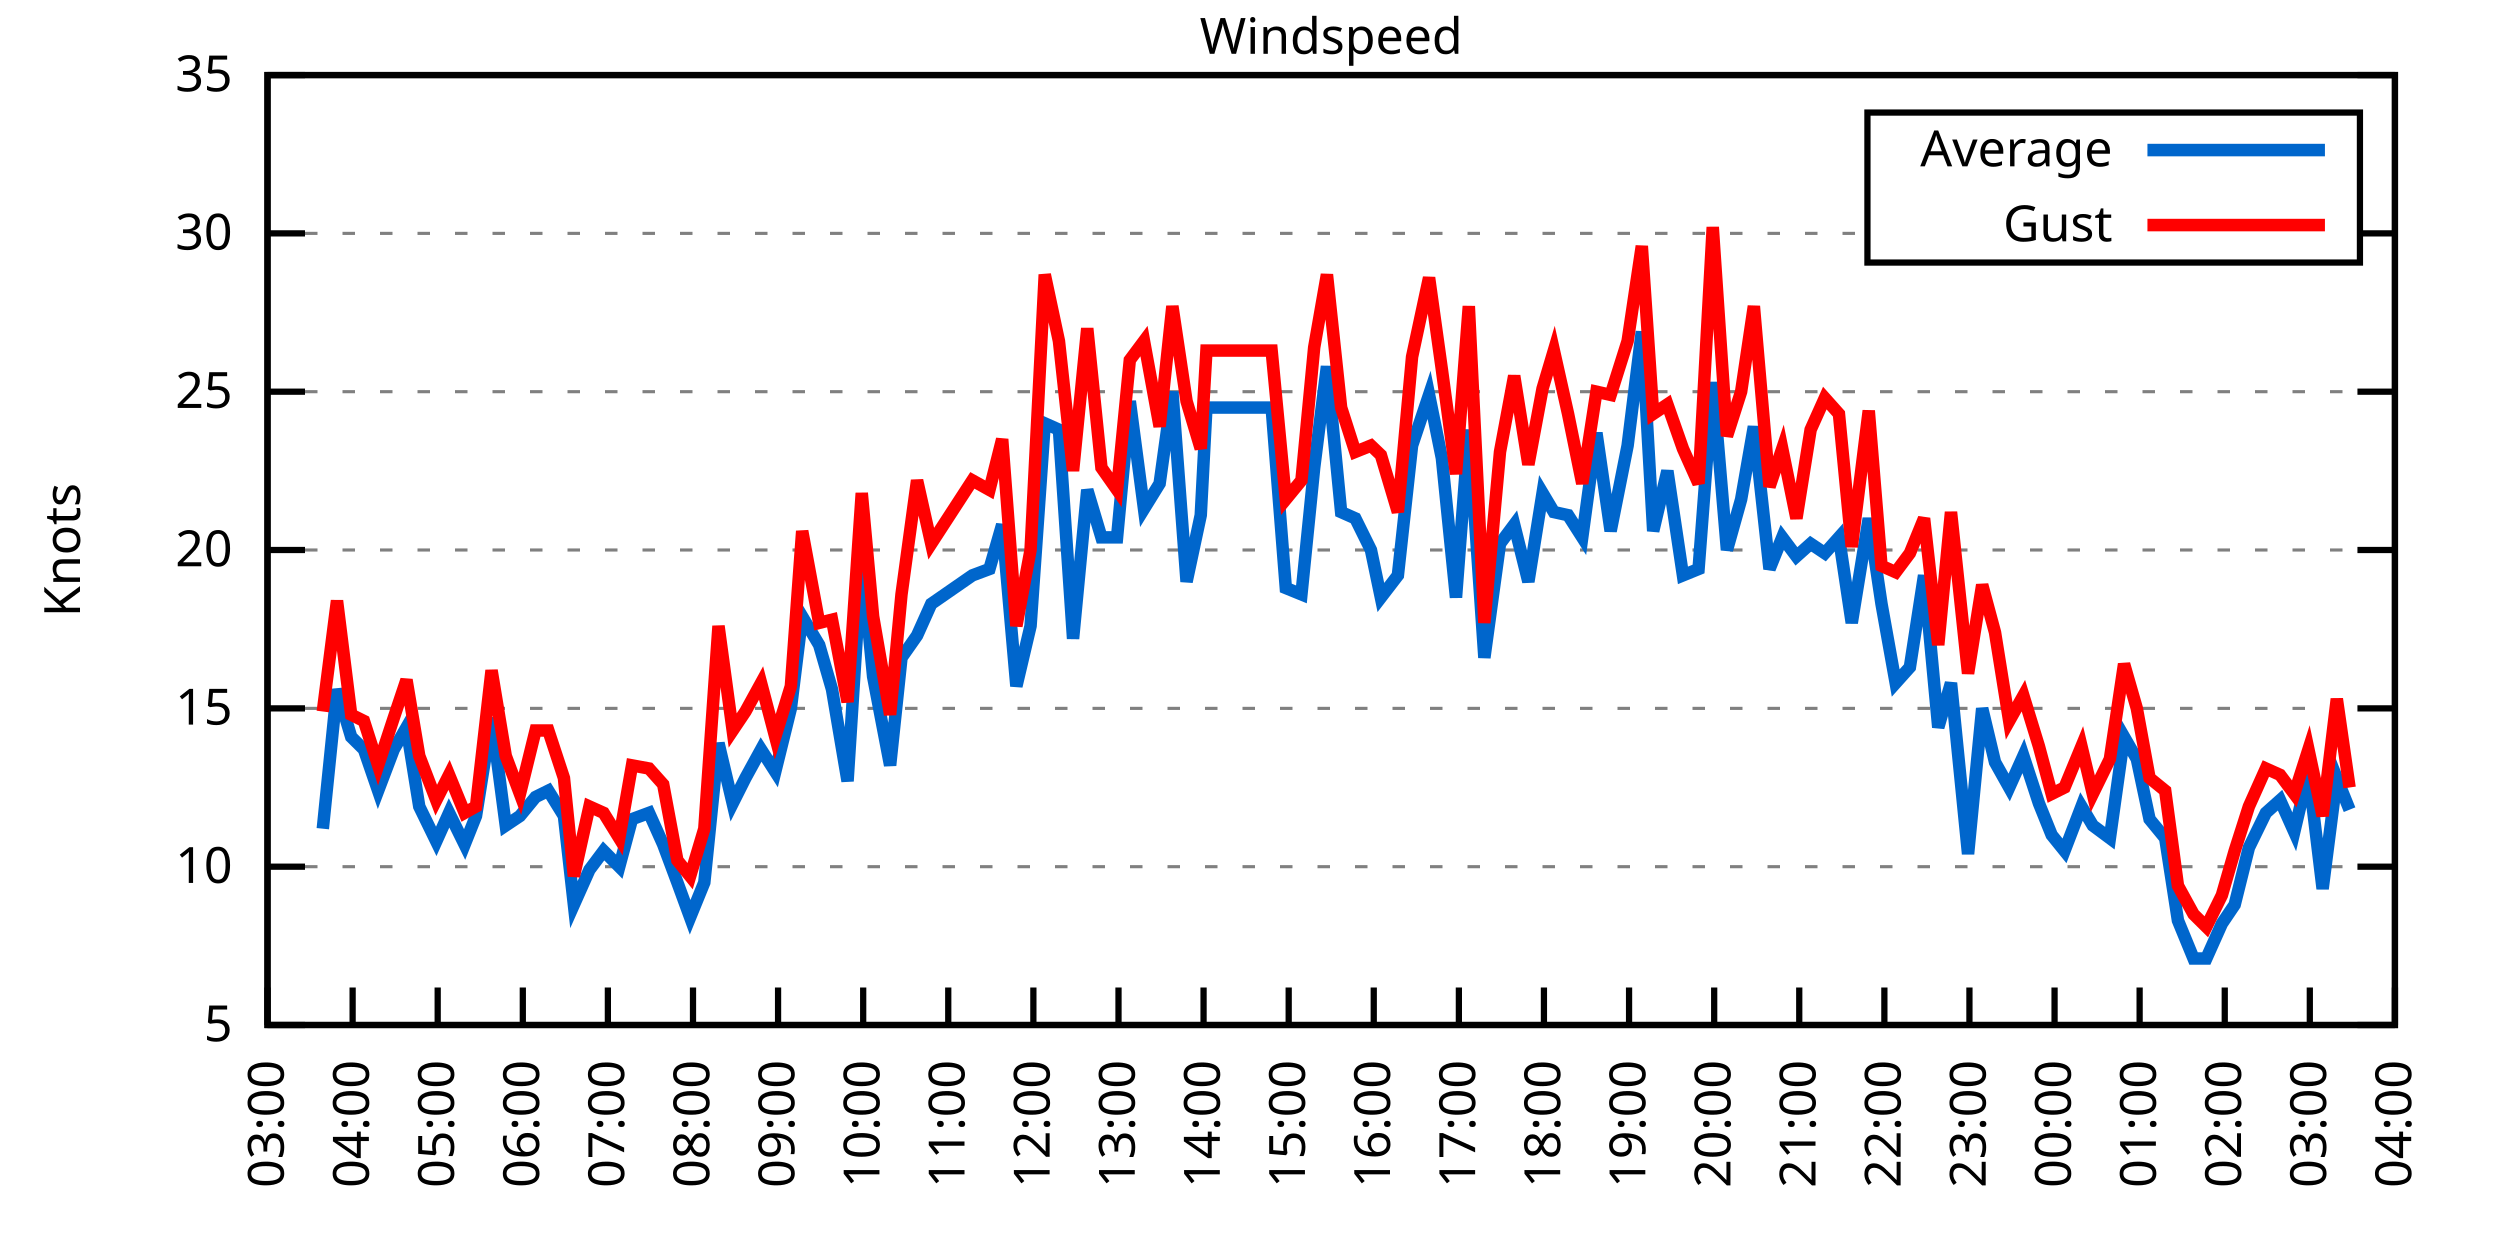
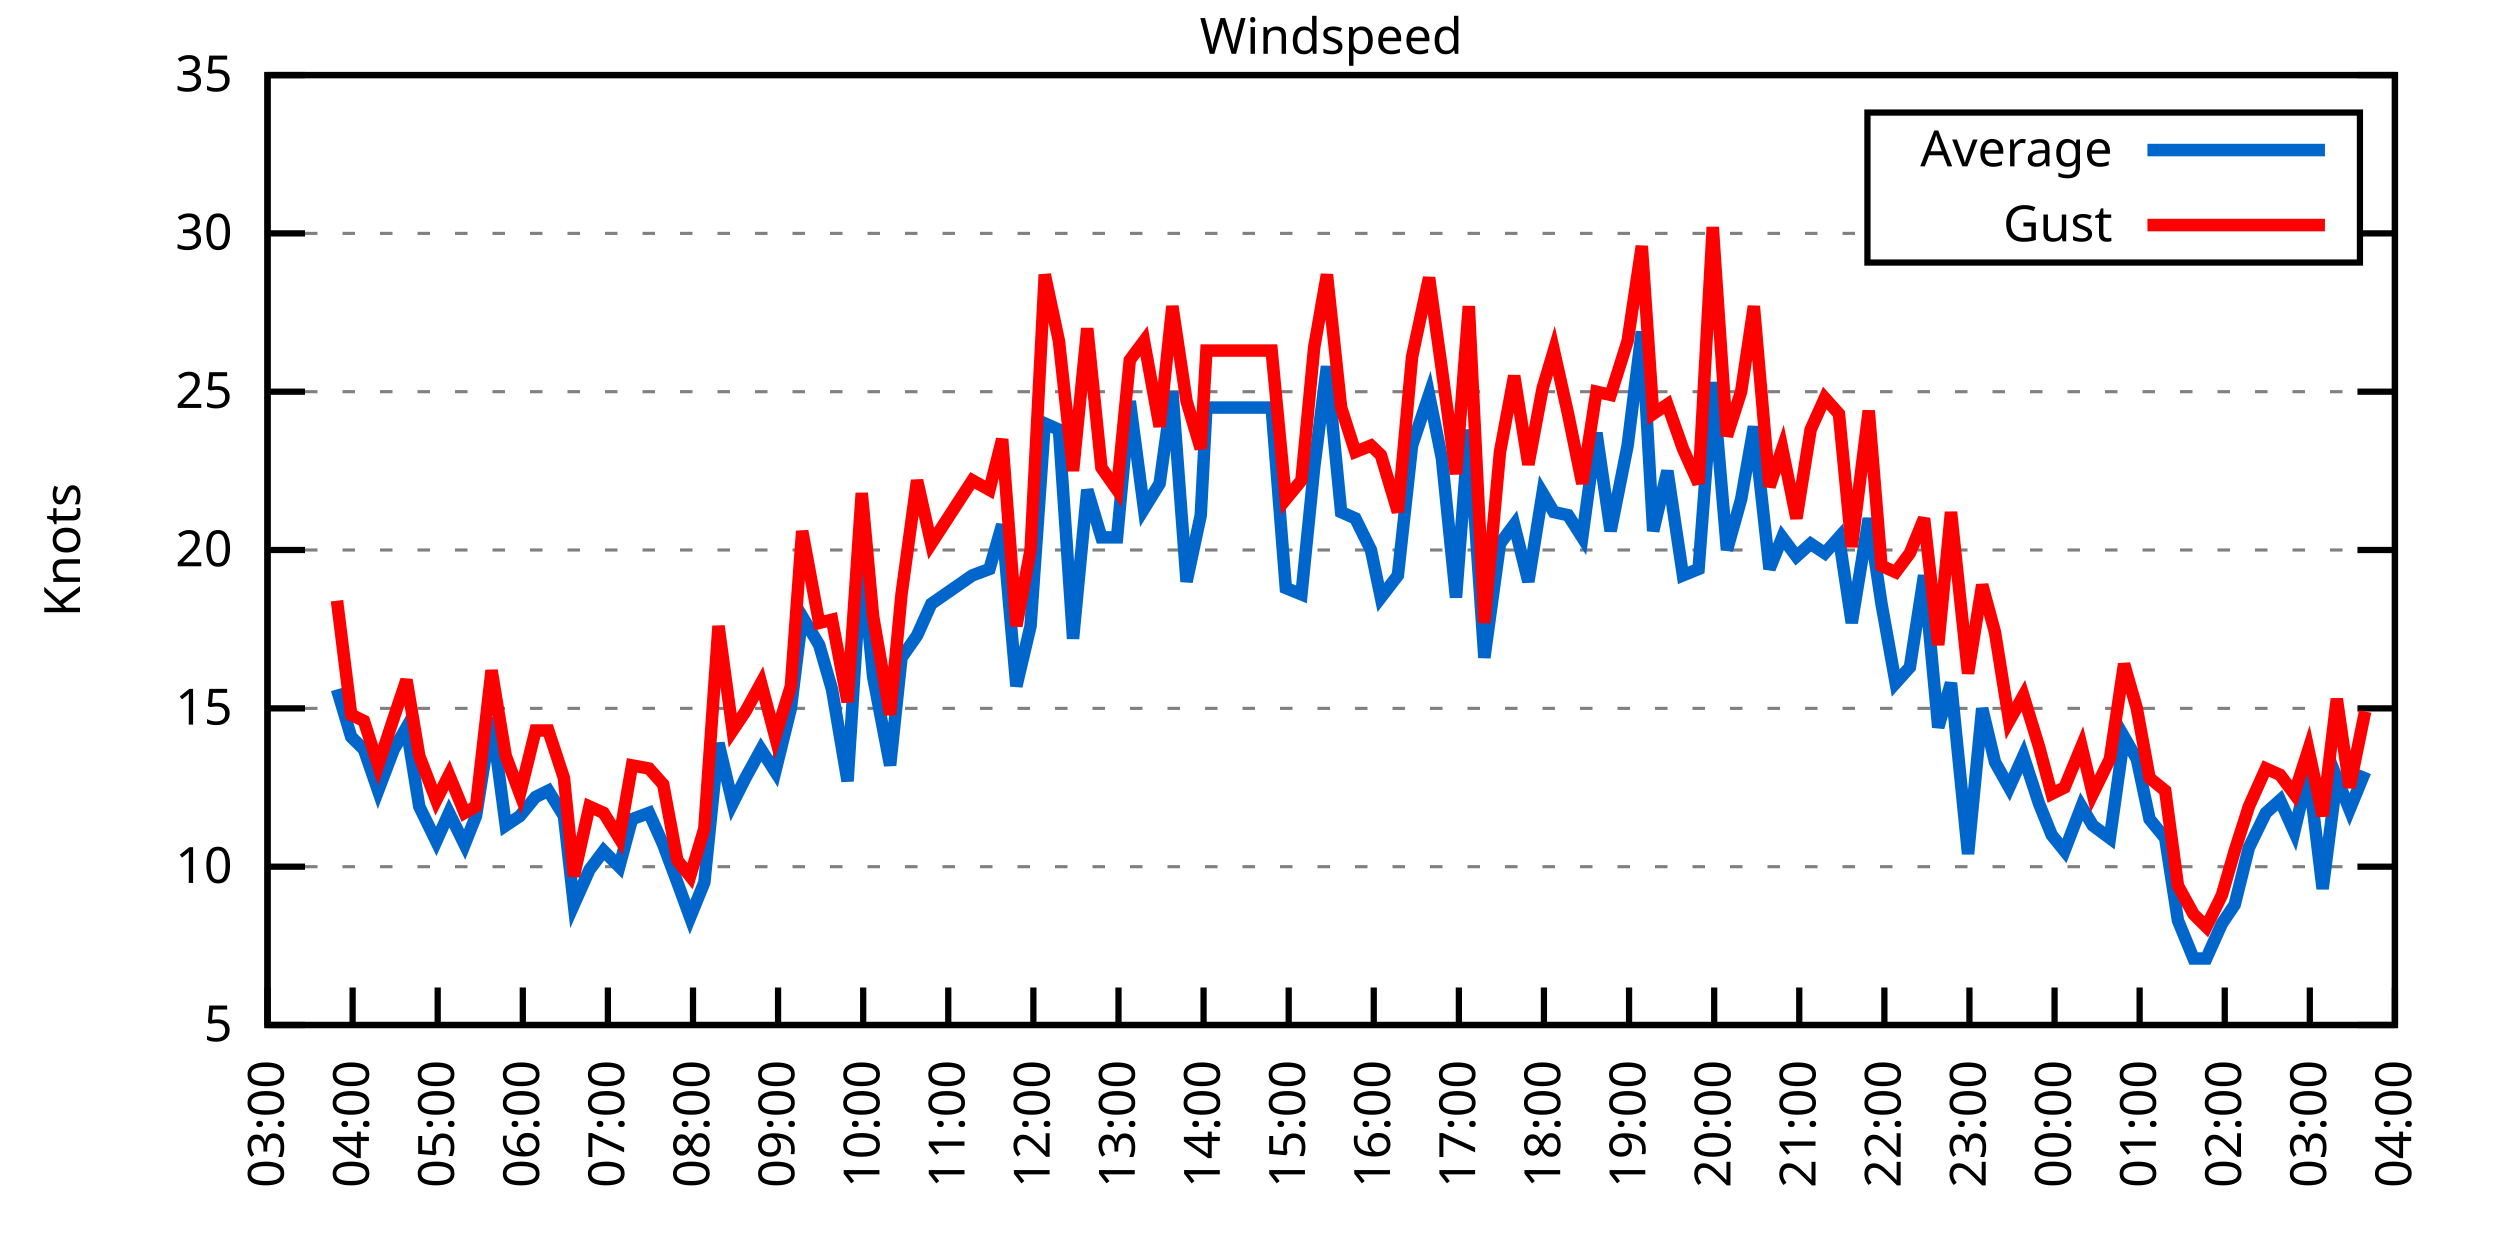
<svg xmlns="http://www.w3.org/2000/svg" xmlns:xlink="http://www.w3.org/1999/xlink" width="400" height="200" viewBox="0 0 400 200">
  <g id="gnuplot_canvas">
    <rect x="0" y="0" width="400" height="200" fill="none" />
    <defs>
      <circle id="gpDot" r="0.5" stroke-width="0.5" stroke="currentColor" />
      <path id="gpPt0" stroke-width="0.333" stroke="currentColor" d="M-1,0 h2 M0,-1 v2" />
      <path id="gpPt1" stroke-width="0.333" stroke="currentColor" d="M-1,-1 L1,1 M1,-1 L-1,1" />
      <path id="gpPt2" stroke-width="0.333" stroke="currentColor" d="M-1,0 L1,0 M0,-1 L0,1 M-1,-1 L1,1 M-1,1 L1,-1" />
      <rect id="gpPt3" stroke-width="0.333" stroke="currentColor" x="-1" y="-1" width="2" height="2" />
      <rect id="gpPt4" stroke-width="0.333" stroke="currentColor" fill="currentColor" x="-1" y="-1" width="2" height="2" />
      <circle id="gpPt5" stroke-width="0.333" stroke="currentColor" cx="0" cy="0" r="1" />
      <use xlink:href="#gpPt5" id="gpPt6" fill="currentColor" stroke="none" />
      <path id="gpPt7" stroke-width="0.333" stroke="currentColor" d="M0,-1.33 L-1.33,0.67 L1.33,0.67 z" />
      <use xlink:href="#gpPt7" id="gpPt8" fill="currentColor" stroke="none" />
      <use xlink:href="#gpPt7" id="gpPt9" stroke="currentColor" transform="rotate(180)" />
      <use xlink:href="#gpPt9" id="gpPt10" fill="currentColor" stroke="none" />
      <use xlink:href="#gpPt3" id="gpPt11" stroke="currentColor" transform="rotate(45)" />
      <use xlink:href="#gpPt11" id="gpPt12" fill="currentColor" stroke="none" />
      <path id="gpPt13" stroke-width="0.333" stroke="currentColor" d="M0,1.330 L1.265,0.411 L0.782,-1.067 L-0.782,-1.076 L-1.265,0.411 z" />
      <use xlink:href="#gpPt13" id="gpPt14" fill="currentColor" stroke="none" />
      <filter id="textbox" filterUnits="objectBoundingBox" x="0" y="0" height="1" width="1">
        <feFlood flood-color="white" flood-opacity="1" result="bgnd" />
        <feComposite in="SourceGraphic" in2="bgnd" operator="atop" />
      </filter>
      <filter id="greybox" filterUnits="objectBoundingBox" x="0" y="0" height="1" width="1">
        <feFlood flood-color="lightgrey" flood-opacity="1" result="grey" />
        <feComposite in="SourceGraphic" in2="grey" operator="atop" />
      </filter>
    </defs>
    <g fill="none" color="white" stroke="currentColor" stroke-width="1.00" stroke-linecap="butt" stroke-linejoin="miter">
</g>
    <g fill="none" color="black" stroke="currentColor" stroke-width="1.00" stroke-linecap="butt" stroke-linejoin="miter">
      <g stroke="none" shape-rendering="crispEdges">
        <polygon fill="rgb(255, 255, 255)" points="42.80,164.00 383.18,164.00 383.18,12.02 42.80,12.02 " />
      </g>
    </g>
    <g fill="none" color="black" stroke="currentColor" stroke-width="1.00" stroke-linecap="butt" stroke-linejoin="miter">
</g>
    <g fill="none" color="black" stroke="black" stroke-width="0.50" stroke-linecap="butt" stroke-linejoin="miter">
</g>
    <g fill="none" color="gray" stroke="currentColor" stroke-width="0.50" stroke-linecap="butt" stroke-linejoin="miter">
      <path stroke="gray" stroke-dasharray="2,4" class="gridline" d="M42.80,164.00 L383.19,164.00  " />
    </g>
    <g fill="none" color="gray" stroke="gray" stroke-width="1.00" stroke-linecap="butt" stroke-linejoin="miter">
</g>
    <g fill="none" color="black" stroke="currentColor" stroke-width="1.00" stroke-linecap="butt" stroke-linejoin="miter">
      <path stroke="black" d="M42.80,164.00 L48.80,164.00 M383.19,164.00 L377.19,164.00  " />
      <g transform="translate(37.20,166.60)" stroke="none" fill="black" font-family="Sans" font-size="8.00" text-anchor="end">
        <text>
          <tspan font-family="Sans"> 5</tspan>
        </text>
      </g>
    </g>
    <g fill="none" color="black" stroke="currentColor" stroke-width="1.00" stroke-linecap="butt" stroke-linejoin="miter">
</g>
    <g fill="none" color="black" stroke="black" stroke-width="0.50" stroke-linecap="butt" stroke-linejoin="miter">
</g>
    <g fill="none" color="gray" stroke="currentColor" stroke-width="0.50" stroke-linecap="butt" stroke-linejoin="miter">
      <path stroke="gray" stroke-dasharray="2,4" class="gridline" d="M42.80,138.67 L383.19,138.67  " />
    </g>
    <g fill="none" color="gray" stroke="gray" stroke-width="1.00" stroke-linecap="butt" stroke-linejoin="miter">
</g>
    <g fill="none" color="black" stroke="currentColor" stroke-width="1.00" stroke-linecap="butt" stroke-linejoin="miter">
      <path stroke="black" d="M42.80,138.67 L48.80,138.67 M383.19,138.67 L377.19,138.67  " />
      <g transform="translate(37.20,141.27)" stroke="none" fill="black" font-family="Sans" font-size="8.00" text-anchor="end">
        <text>
          <tspan font-family="Sans"> 10</tspan>
        </text>
      </g>
    </g>
    <g fill="none" color="black" stroke="currentColor" stroke-width="1.00" stroke-linecap="butt" stroke-linejoin="miter">
</g>
    <g fill="none" color="black" stroke="black" stroke-width="0.50" stroke-linecap="butt" stroke-linejoin="miter">
</g>
    <g fill="none" color="gray" stroke="currentColor" stroke-width="0.50" stroke-linecap="butt" stroke-linejoin="miter">
      <path stroke="gray" stroke-dasharray="2,4" class="gridline" d="M42.80,113.34 L383.19,113.34  " />
    </g>
    <g fill="none" color="gray" stroke="gray" stroke-width="1.00" stroke-linecap="butt" stroke-linejoin="miter">
</g>
    <g fill="none" color="black" stroke="currentColor" stroke-width="1.00" stroke-linecap="butt" stroke-linejoin="miter">
      <path stroke="black" d="M42.80,113.34 L48.80,113.34 M383.19,113.34 L377.19,113.34  " />
      <g transform="translate(37.20,115.94)" stroke="none" fill="black" font-family="Sans" font-size="8.00" text-anchor="end">
        <text>
          <tspan font-family="Sans"> 15</tspan>
        </text>
      </g>
    </g>
    <g fill="none" color="black" stroke="currentColor" stroke-width="1.00" stroke-linecap="butt" stroke-linejoin="miter">
</g>
    <g fill="none" color="black" stroke="black" stroke-width="0.50" stroke-linecap="butt" stroke-linejoin="miter">
</g>
    <g fill="none" color="gray" stroke="currentColor" stroke-width="0.50" stroke-linecap="butt" stroke-linejoin="miter">
      <path stroke="gray" stroke-dasharray="2,4" class="gridline" d="M42.80,88.00 L383.19,88.00  " />
    </g>
    <g fill="none" color="gray" stroke="gray" stroke-width="1.00" stroke-linecap="butt" stroke-linejoin="miter">
</g>
    <g fill="none" color="black" stroke="currentColor" stroke-width="1.00" stroke-linecap="butt" stroke-linejoin="miter">
      <path stroke="black" d="M42.80,88.00 L48.80,88.00 M383.19,88.00 L377.19,88.00  " />
      <g transform="translate(37.20,90.60)" stroke="none" fill="black" font-family="Sans" font-size="8.00" text-anchor="end">
        <text>
          <tspan font-family="Sans"> 20</tspan>
        </text>
      </g>
    </g>
    <g fill="none" color="black" stroke="currentColor" stroke-width="1.00" stroke-linecap="butt" stroke-linejoin="miter">
</g>
    <g fill="none" color="black" stroke="black" stroke-width="0.50" stroke-linecap="butt" stroke-linejoin="miter">
</g>
    <g fill="none" color="gray" stroke="currentColor" stroke-width="0.50" stroke-linecap="butt" stroke-linejoin="miter">
      <path stroke="gray" stroke-dasharray="2,4" class="gridline" d="M42.80,62.67 L383.19,62.67  " />
    </g>
    <g fill="none" color="gray" stroke="gray" stroke-width="1.00" stroke-linecap="butt" stroke-linejoin="miter">
</g>
    <g fill="none" color="black" stroke="currentColor" stroke-width="1.00" stroke-linecap="butt" stroke-linejoin="miter">
      <path stroke="black" d="M42.80,62.67 L48.80,62.67 M383.19,62.67 L377.19,62.67  " />
      <g transform="translate(37.20,65.27)" stroke="none" fill="black" font-family="Sans" font-size="8.00" text-anchor="end">
        <text>
          <tspan font-family="Sans"> 25</tspan>
        </text>
      </g>
    </g>
    <g fill="none" color="black" stroke="currentColor" stroke-width="1.00" stroke-linecap="butt" stroke-linejoin="miter">
</g>
    <g fill="none" color="black" stroke="black" stroke-width="0.50" stroke-linecap="butt" stroke-linejoin="miter">
</g>
    <g fill="none" color="gray" stroke="currentColor" stroke-width="0.50" stroke-linecap="butt" stroke-linejoin="miter">
      <path stroke="gray" stroke-dasharray="2,4" class="gridline" d="M42.80,37.34 L298.79,37.34 M377.59,37.34 L383.19,37.34  " />
    </g>
    <g fill="none" color="gray" stroke="gray" stroke-width="1.00" stroke-linecap="butt" stroke-linejoin="miter">
</g>
    <g fill="none" color="black" stroke="currentColor" stroke-width="1.00" stroke-linecap="butt" stroke-linejoin="miter">
      <path stroke="black" d="M42.80,37.34 L48.80,37.34 M383.19,37.34 L377.19,37.34  " />
      <g transform="translate(37.20,39.94)" stroke="none" fill="black" font-family="Sans" font-size="8.00" text-anchor="end">
        <text>
          <tspan font-family="Sans"> 30</tspan>
        </text>
      </g>
    </g>
    <g fill="none" color="black" stroke="currentColor" stroke-width="1.00" stroke-linecap="butt" stroke-linejoin="miter">
</g>
    <g fill="none" color="black" stroke="black" stroke-width="0.50" stroke-linecap="butt" stroke-linejoin="miter">
</g>
    <g fill="none" color="gray" stroke="currentColor" stroke-width="0.50" stroke-linecap="butt" stroke-linejoin="miter">
      <path stroke="gray" stroke-dasharray="2,4" class="gridline" d="M42.80,12.01 L383.19,12.01  " />
    </g>
    <g fill="none" color="gray" stroke="gray" stroke-width="1.00" stroke-linecap="butt" stroke-linejoin="miter">
</g>
    <g fill="none" color="black" stroke="currentColor" stroke-width="1.00" stroke-linecap="butt" stroke-linejoin="miter">
      <path stroke="black" d="M42.80,12.01 L48.80,12.01 M383.19,12.01 L377.19,12.01  " />
      <g transform="translate(37.20,14.61)" stroke="none" fill="black" font-family="Sans" font-size="8.00" text-anchor="end">
        <text>
          <tspan font-family="Sans"> 35</tspan>
        </text>
      </g>
    </g>
    <g fill="none" color="black" stroke="currentColor" stroke-width="1.00" stroke-linecap="butt" stroke-linejoin="miter">
      <path stroke="black" d="M42.80,164.00 L42.80,158.00  " />
      <g transform="translate(45.40,169.60) rotate(270.00)" stroke="none" fill="black" font-family="Sans" font-size="8.00" text-anchor="end">
        <text>
          <tspan font-family="Sans">03:00</tspan>
        </text>
      </g>
    </g>
    <g fill="none" color="black" stroke="currentColor" stroke-width="1.00" stroke-linecap="butt" stroke-linejoin="miter">
      <path stroke="black" d="M56.42,164.00 L56.42,158.00  " />
      <g transform="translate(59.02,169.60) rotate(270.00)" stroke="none" fill="black" font-family="Sans" font-size="8.00" text-anchor="end">
        <text>
          <tspan font-family="Sans">04:00</tspan>
        </text>
      </g>
    </g>
    <g fill="none" color="black" stroke="currentColor" stroke-width="1.00" stroke-linecap="butt" stroke-linejoin="miter">
      <path stroke="black" d="M70.03,164.00 L70.03,158.00  " />
      <g transform="translate(72.63,169.60) rotate(270.00)" stroke="none" fill="black" font-family="Sans" font-size="8.00" text-anchor="end">
        <text>
          <tspan font-family="Sans">05:00</tspan>
        </text>
      </g>
    </g>
    <g fill="none" color="black" stroke="currentColor" stroke-width="1.00" stroke-linecap="butt" stroke-linejoin="miter">
      <path stroke="black" d="M83.65,164.00 L83.65,158.00  " />
      <g transform="translate(86.25,169.60) rotate(270.00)" stroke="none" fill="black" font-family="Sans" font-size="8.00" text-anchor="end">
        <text>
          <tspan font-family="Sans">06:00</tspan>
        </text>
      </g>
    </g>
    <g fill="none" color="black" stroke="currentColor" stroke-width="1.00" stroke-linecap="butt" stroke-linejoin="miter">
      <path stroke="black" d="M97.26,164.00 L97.26,158.00  " />
      <g transform="translate(99.86,169.60) rotate(270.00)" stroke="none" fill="black" font-family="Sans" font-size="8.00" text-anchor="end">
        <text>
          <tspan font-family="Sans">07:00</tspan>
        </text>
      </g>
    </g>
    <g fill="none" color="black" stroke="currentColor" stroke-width="1.00" stroke-linecap="butt" stroke-linejoin="miter">
      <path stroke="black" d="M110.88,164.00 L110.88,158.00  " />
      <g transform="translate(113.48,169.60) rotate(270.00)" stroke="none" fill="black" font-family="Sans" font-size="8.00" text-anchor="end">
        <text>
          <tspan font-family="Sans">08:00</tspan>
        </text>
      </g>
    </g>
    <g fill="none" color="black" stroke="currentColor" stroke-width="1.00" stroke-linecap="butt" stroke-linejoin="miter">
      <path stroke="black" d="M124.49,164.00 L124.49,158.00  " />
      <g transform="translate(127.09,169.60) rotate(270.00)" stroke="none" fill="black" font-family="Sans" font-size="8.00" text-anchor="end">
        <text>
          <tspan font-family="Sans">09:00</tspan>
        </text>
      </g>
    </g>
    <g fill="none" color="black" stroke="currentColor" stroke-width="1.00" stroke-linecap="butt" stroke-linejoin="miter">
      <path stroke="black" d="M138.11,164.00 L138.11,158.00  " />
      <g transform="translate(140.71,169.60) rotate(270.00)" stroke="none" fill="black" font-family="Sans" font-size="8.00" text-anchor="end">
        <text>
          <tspan font-family="Sans">10:00</tspan>
        </text>
      </g>
    </g>
    <g fill="none" color="black" stroke="currentColor" stroke-width="1.00" stroke-linecap="butt" stroke-linejoin="miter">
      <path stroke="black" d="M151.72,164.00 L151.72,158.00  " />
      <g transform="translate(154.32,169.60) rotate(270.00)" stroke="none" fill="black" font-family="Sans" font-size="8.00" text-anchor="end">
        <text>
          <tspan font-family="Sans">11:00</tspan>
        </text>
      </g>
    </g>
    <g fill="none" color="black" stroke="currentColor" stroke-width="1.00" stroke-linecap="butt" stroke-linejoin="miter">
      <path stroke="black" d="M165.34,164.00 L165.34,158.00  " />
      <g transform="translate(167.94,169.60) rotate(270.00)" stroke="none" fill="black" font-family="Sans" font-size="8.00" text-anchor="end">
        <text>
          <tspan font-family="Sans">12:00</tspan>
        </text>
      </g>
    </g>
    <g fill="none" color="black" stroke="currentColor" stroke-width="1.00" stroke-linecap="butt" stroke-linejoin="miter">
      <path stroke="black" d="M178.96,164.00 L178.96,158.00  " />
      <g transform="translate(181.56,169.60) rotate(270.00)" stroke="none" fill="black" font-family="Sans" font-size="8.00" text-anchor="end">
        <text>
          <tspan font-family="Sans">13:00</tspan>
        </text>
      </g>
    </g>
    <g fill="none" color="black" stroke="currentColor" stroke-width="1.00" stroke-linecap="butt" stroke-linejoin="miter">
      <path stroke="black" d="M192.57,164.00 L192.57,158.00  " />
      <g transform="translate(195.17,169.60) rotate(270.00)" stroke="none" fill="black" font-family="Sans" font-size="8.00" text-anchor="end">
        <text>
          <tspan font-family="Sans">14:00</tspan>
        </text>
      </g>
    </g>
    <g fill="none" color="black" stroke="currentColor" stroke-width="1.00" stroke-linecap="butt" stroke-linejoin="miter">
      <path stroke="black" d="M206.19,164.00 L206.19,158.00  " />
      <g transform="translate(208.79,169.60) rotate(270.00)" stroke="none" fill="black" font-family="Sans" font-size="8.00" text-anchor="end">
        <text>
          <tspan font-family="Sans">15:00</tspan>
        </text>
      </g>
    </g>
    <g fill="none" color="black" stroke="currentColor" stroke-width="1.00" stroke-linecap="butt" stroke-linejoin="miter">
      <path stroke="black" d="M219.80,164.00 L219.80,158.00  " />
      <g transform="translate(222.40,169.60) rotate(270.00)" stroke="none" fill="black" font-family="Sans" font-size="8.00" text-anchor="end">
        <text>
          <tspan font-family="Sans">16:00</tspan>
        </text>
      </g>
    </g>
    <g fill="none" color="black" stroke="currentColor" stroke-width="1.00" stroke-linecap="butt" stroke-linejoin="miter">
      <path stroke="black" d="M233.42,164.00 L233.42,158.00  " />
      <g transform="translate(236.02,169.60) rotate(270.00)" stroke="none" fill="black" font-family="Sans" font-size="8.00" text-anchor="end">
        <text>
          <tspan font-family="Sans">17:00</tspan>
        </text>
      </g>
    </g>
    <g fill="none" color="black" stroke="currentColor" stroke-width="1.00" stroke-linecap="butt" stroke-linejoin="miter">
      <path stroke="black" d="M247.03,164.00 L247.03,158.00  " />
      <g transform="translate(249.63,169.60) rotate(270.00)" stroke="none" fill="black" font-family="Sans" font-size="8.00" text-anchor="end">
        <text>
          <tspan font-family="Sans">18:00</tspan>
        </text>
      </g>
    </g>
    <g fill="none" color="black" stroke="currentColor" stroke-width="1.00" stroke-linecap="butt" stroke-linejoin="miter">
      <path stroke="black" d="M260.65,164.00 L260.65,158.00  " />
      <g transform="translate(263.25,169.60) rotate(270.00)" stroke="none" fill="black" font-family="Sans" font-size="8.00" text-anchor="end">
        <text>
          <tspan font-family="Sans">19:00</tspan>
        </text>
      </g>
    </g>
    <g fill="none" color="black" stroke="currentColor" stroke-width="1.00" stroke-linecap="butt" stroke-linejoin="miter">
      <path stroke="black" d="M274.27,164.00 L274.27,158.00  " />
      <g transform="translate(276.87,169.60) rotate(270.00)" stroke="none" fill="black" font-family="Sans" font-size="8.00" text-anchor="end">
        <text>
          <tspan font-family="Sans">20:00</tspan>
        </text>
      </g>
    </g>
    <g fill="none" color="black" stroke="currentColor" stroke-width="1.00" stroke-linecap="butt" stroke-linejoin="miter">
      <path stroke="black" d="M287.88,164.00 L287.88,158.00  " />
      <g transform="translate(290.48,169.60) rotate(270.00)" stroke="none" fill="black" font-family="Sans" font-size="8.00" text-anchor="end">
        <text>
          <tspan font-family="Sans">21:00</tspan>
        </text>
      </g>
    </g>
    <g fill="none" color="black" stroke="currentColor" stroke-width="1.00" stroke-linecap="butt" stroke-linejoin="miter">
      <path stroke="black" d="M301.50,164.00 L301.50,158.00  " />
      <g transform="translate(304.10,169.60) rotate(270.00)" stroke="none" fill="black" font-family="Sans" font-size="8.00" text-anchor="end">
        <text>
          <tspan font-family="Sans">22:00</tspan>
        </text>
      </g>
    </g>
    <g fill="none" color="black" stroke="currentColor" stroke-width="1.00" stroke-linecap="butt" stroke-linejoin="miter">
      <path stroke="black" d="M315.11,164.00 L315.11,158.00  " />
      <g transform="translate(317.71,169.60) rotate(270.00)" stroke="none" fill="black" font-family="Sans" font-size="8.00" text-anchor="end">
        <text>
          <tspan font-family="Sans">23:00</tspan>
        </text>
      </g>
    </g>
    <g fill="none" color="black" stroke="currentColor" stroke-width="1.00" stroke-linecap="butt" stroke-linejoin="miter">
      <path stroke="black" d="M328.73,164.00 L328.73,158.00  " />
      <g transform="translate(331.33,169.60) rotate(270.00)" stroke="none" fill="black" font-family="Sans" font-size="8.00" text-anchor="end">
        <text>
          <tspan font-family="Sans">00:00</tspan>
        </text>
      </g>
    </g>
    <g fill="none" color="black" stroke="currentColor" stroke-width="1.00" stroke-linecap="butt" stroke-linejoin="miter">
      <path stroke="black" d="M342.34,164.00 L342.34,158.00  " />
      <g transform="translate(344.94,169.60) rotate(270.00)" stroke="none" fill="black" font-family="Sans" font-size="8.00" text-anchor="end">
        <text>
          <tspan font-family="Sans">01:00</tspan>
        </text>
      </g>
    </g>
    <g fill="none" color="black" stroke="currentColor" stroke-width="1.00" stroke-linecap="butt" stroke-linejoin="miter">
      <path stroke="black" d="M355.96,164.00 L355.96,158.00  " />
      <g transform="translate(358.56,169.60) rotate(270.00)" stroke="none" fill="black" font-family="Sans" font-size="8.00" text-anchor="end">
        <text>
          <tspan font-family="Sans">02:00</tspan>
        </text>
      </g>
    </g>
    <g fill="none" color="black" stroke="currentColor" stroke-width="1.00" stroke-linecap="butt" stroke-linejoin="miter">
      <path stroke="black" d="M369.57,164.00 L369.57,158.00  " />
      <g transform="translate(372.17,169.60) rotate(270.00)" stroke="none" fill="black" font-family="Sans" font-size="8.00" text-anchor="end">
        <text>
          <tspan font-family="Sans">03:00</tspan>
        </text>
      </g>
    </g>
    <g fill="none" color="black" stroke="currentColor" stroke-width="1.00" stroke-linecap="butt" stroke-linejoin="miter">
      <path stroke="black" d="M383.19,164.00 L383.19,158.00  " />
      <g transform="translate(385.79,169.60) rotate(270.00)" stroke="none" fill="black" font-family="Sans" font-size="8.00" text-anchor="end">
        <text>
          <tspan font-family="Sans">04:00</tspan>
        </text>
      </g>
    </g>
    <g fill="none" color="black" stroke="currentColor" stroke-width="1.00" stroke-linecap="butt" stroke-linejoin="miter">
</g>
    <g fill="none" color="black" stroke="currentColor" stroke-width="1.00" stroke-linecap="butt" stroke-linejoin="miter">
      <path stroke="black" d="M42.80,12.01 L42.80,164.00 L383.19,164.00 L383.19,12.01 L42.80,12.01 Z  " />
    </g>
    <g fill="none" color="black" stroke="currentColor" stroke-width="1.00" stroke-linecap="butt" stroke-linejoin="miter">
</g>
    <g fill="none" color="black" stroke="currentColor" stroke-width="1.00" stroke-linecap="butt" stroke-linejoin="miter">
      <path stroke="black" d="M298.79,42.01 L298.79,18.01 L377.59,18.01 L377.59,42.01 L298.79,42.01 Z  " />
    </g>
    <g id="Windspeed_plot_1">
      <g fill="none" color="white" stroke="black" stroke-width="2.00" stroke-linecap="butt" stroke-linejoin="miter">
</g>
      <g fill="none" color="black" stroke="currentColor" stroke-width="2.00" stroke-linecap="butt" stroke-linejoin="miter">
        <g transform="translate(337.99,26.61)" stroke="none" fill="black" font-family="Sans" font-size="8.00" text-anchor="end">
          <text>
            <tspan font-family="Sans">Average</tspan>
          </text>
        </g>
      </g>
      <g fill="none" color="black" stroke="currentColor" stroke-width="2.00" stroke-linecap="butt" stroke-linejoin="miter">
-         <path stroke="rgb(  0, 102, 204)" d="M343.59,24.01 L371.99,24.01 M51.65,132.59 L53.92,110.30 L56.19,117.90 L58.23,119.92 L60.50,126.51 L63.00,119.92   L65.04,116.38 L67.08,129.04 L69.80,134.62 L71.85,130.06 L74.34,135.12 L76.16,130.56 L78.65,114.86 L80.92,132.08   L83.19,130.56 L85.69,127.52 L87.73,126.51 L90.23,130.56 L91.82,144.75 L94.31,139.17 L96.58,136.14 L99.08,138.67   L101.12,131.07 L103.84,130.06 L106.11,135.12 L108.38,141.20 L110.42,146.77 L112.69,141.20 L114.96,118.91 L117.23,128.54   L119.27,124.48 L121.77,119.92 L124.04,123.47 L126.54,113.34 L128.35,98.64 L131.07,103.20 L133.12,110.30 L135.61,124.99   L137.88,89.52 L139.70,108.27 L142.42,122.46 L144.24,105.23 L146.73,101.68 L149.00,96.62 L155.58,92.06 L158.31,91.04   L160.35,83.95 L162.62,109.79 L164.89,100.16 L167.16,67.74 L169.43,68.75 L171.69,102.19 L173.96,78.38 L176.23,85.98   L178.73,85.98 L180.77,64.19 L183.04,81.42 L185.54,77.37 L187.58,62.67 L189.85,93.07 L192.12,82.43 L193.03,65.21   L203.46,65.21 L205.73,94.08 L208.23,95.10 L210.27,74.83 L212.31,58.62 L214.58,81.93 L216.85,82.94 L219.35,88.00   L220.94,95.60 L223.66,92.06 L225.93,71.29 L228.65,63.18 L230.70,73.31 L232.96,95.60 L235.01,68.75 L237.50,105.23   L240.00,86.99 L242.27,83.95 L244.54,93.07 L246.81,78.89 L248.62,81.93 L250.89,82.43 L253.16,85.98 L255.43,69.26   L257.70,84.97 L260.42,71.29 L262.69,53.05 L264.51,84.97 L266.78,75.34 L269.27,92.06 L271.77,91.04 L274.04,61.15   L276.31,88.00 L278.58,79.90 L280.62,68.25 L283.12,91.04 L285.16,85.98 L287.43,89.02 L289.70,86.99 L291.97,88.51   L294.23,85.98 L296.28,99.66 L299.00,82.94 L301.04,96.62 L303.31,109.28 L305.58,106.75 L307.85,92.06 L310.12,116.38   L312.16,109.28 L314.89,136.64 L317.15,113.34 L319.20,121.95 L321.47,126.00 L323.74,120.94 L326.23,128.54 L328.27,133.60   L330.32,136.14 L333.04,129.04 L334.85,132.08 L337.58,134.11 L339.85,117.90 L341.89,121.44 L343.93,131.07 L346.43,134.11   L348.47,147.28 L350.97,153.36 L353.01,153.36 L355.50,147.79 L357.55,144.75 L359.82,135.63 L362.54,130.06 L364.81,128.03   L367.08,133.10 L369.35,123.47 L371.62,142.21 L373.89,124.48 L375.93,129.55  " />
+         <path stroke="rgb(  0, 102, 204)" d="M343.59,24.01 L371.99,24.01 M53.92,110.30 L56.19,117.90 L58.23,119.92 L60.50,126.51 L63.00,119.92 L65.04,116.38   L67.08,129.04 L69.80,134.62 L71.85,130.06 L74.34,135.12 L76.16,130.56 L78.65,114.86 L80.92,132.08 L83.19,130.56   L85.69,127.52 L87.73,126.51 L90.23,130.56 L91.82,144.75 L94.31,139.17 L96.58,136.14 L99.08,138.67 L101.12,131.07   L103.84,130.06 L106.11,135.12 L108.38,141.20 L110.42,146.77 L112.69,141.20 L114.96,118.91 L117.23,128.54 L119.27,124.48   L121.77,119.92 L124.04,123.47 L126.54,113.34 L128.35,98.64 L131.07,103.20 L133.12,110.30 L135.61,124.99 L137.88,89.52   L139.70,108.27 L142.42,122.46 L144.24,105.23 L146.73,101.68 L149.00,96.62 L155.58,92.06 L158.31,91.04 L160.35,83.95   L162.62,109.79 L164.89,100.16 L167.16,67.74 L169.43,68.75 L171.69,102.19 L173.96,78.38 L176.23,85.98 L178.73,85.98   L180.77,64.19 L183.04,81.42 L185.54,77.37 L187.58,62.67 L189.85,93.07 L192.12,82.43 L193.03,65.21 L203.46,65.21   L205.73,94.08 L208.23,95.10 L210.27,74.83 L212.31,58.62 L214.58,81.93 L216.85,82.94 L219.35,88.00 L220.94,95.60   L223.66,92.06 L225.93,71.29 L228.65,63.18 L230.70,73.31 L232.96,95.60 L235.01,68.75 L237.50,105.23 L240.00,86.99   L242.27,83.95 L244.54,93.07 L246.81,78.89 L248.62,81.93 L250.89,82.43 L253.16,85.98 L255.43,69.26 L257.70,84.97   L260.42,71.29 L262.69,53.05 L264.51,84.97 L266.78,75.34 L269.27,92.06 L271.77,91.04 L274.04,61.15 L276.31,88.00   L278.58,79.90 L280.62,68.25 L283.12,91.04 L285.16,85.98 L287.43,89.02 L289.70,86.99 L291.97,88.51 L294.23,85.98   L296.28,99.66 L299.00,82.94 L301.04,96.62 L303.31,109.28 L305.58,106.75 L307.85,92.06 L310.12,116.38 L312.16,109.28   L314.89,136.64 L317.15,113.34 L319.20,121.95 L321.47,126.00 L323.74,120.94 L326.23,128.54 L328.27,133.60 L330.32,136.14   L333.04,129.04 L334.85,132.08 L337.58,134.11 L339.85,117.90 L341.89,121.44 L343.93,131.07 L346.43,134.11 L348.47,147.28   L350.97,153.36 L353.01,153.36 L355.50,147.79 L357.55,144.75 L359.82,135.63 L362.54,130.06 L364.81,128.03 L367.08,133.10   L369.35,123.47 L371.62,142.21 L373.89,124.48 L375.93,129.55 L378.42,123.47  " />
      </g>
    </g>
    <g id="Windspeed_plot_2">
      <g fill="none" color="black" stroke="currentColor" stroke-width="2.00" stroke-linecap="butt" stroke-linejoin="miter">
        <g transform="translate(337.99,38.61)" stroke="none" fill="black" font-family="Sans" font-size="8.00" text-anchor="end">
          <text>
            <tspan font-family="Sans">Gust</tspan>
          </text>
        </g>
      </g>
      <g fill="none" color="black" stroke="currentColor" stroke-width="2.00" stroke-linecap="butt" stroke-linejoin="miter">
-         <path stroke="rgb(255,   0,   0)" d="M343.59,36.01 L371.99,36.01 M51.65,113.84 L53.92,96.11 L56.19,114.35 L58.23,115.36 L60.50,122.46 L63.00,114.86   L65.04,108.78 L67.08,120.94 L69.80,128.03 L71.85,123.98 L74.34,130.06 L76.16,129.04 L78.65,107.26 L80.92,120.94   L83.19,127.02 L85.69,116.88 L87.73,116.88 L90.23,124.48 L91.82,140.19 L94.31,129.04 L96.58,130.06 L99.08,134.11   L101.12,122.46 L103.84,122.96 L106.11,125.50 L108.38,137.66 L110.42,140.19 L112.69,132.59 L114.96,100.16 L117.23,116.88   L119.27,113.84 L121.77,109.28 L124.04,117.90 L126.54,109.79 L128.35,84.97 L131.07,99.66 L133.12,99.15 L135.61,112.32   L137.88,78.89 L139.70,98.64 L142.42,114.35 L144.24,95.10 L146.73,76.86 L149.00,86.99 L155.58,76.86 L158.31,78.38   L160.35,70.27 L162.62,100.16 L164.89,88.00 L167.16,43.93 L169.43,54.57 L171.69,75.34 L173.96,52.54 L176.23,74.83   L178.73,78.38 L180.77,57.61 L183.04,54.57 L185.54,68.25 L187.58,48.99 L189.85,64.19 L192.12,71.79 L193.03,56.09   L203.46,56.09 L205.73,79.90 L208.23,76.86 L210.27,55.58 L212.31,43.93 L214.58,65.21 L216.85,72.30 L219.35,71.29   L220.94,72.81 L223.66,81.93 L225.93,57.10 L228.65,44.43 L230.70,59.13 L232.96,75.85 L235.01,48.99 L237.50,99.66   L240.00,72.30 L242.27,60.14 L244.54,74.33 L246.81,62.17 L248.62,56.09 L250.89,66.22 L253.16,77.37 L255.43,62.67   L257.70,63.18 L260.42,54.57 L262.69,39.37 L264.51,66.22 L266.78,64.70 L269.27,71.79 L271.77,77.37 L274.04,36.33   L276.31,69.77 L278.58,62.67 L280.62,48.99 L283.12,77.87 L285.16,71.79 L287.43,82.94 L289.70,68.75 L291.97,63.69   L294.23,66.22 L296.28,87.50 L299.00,65.71 L301.04,90.54 L303.31,91.55 L305.58,88.51 L307.85,82.94 L310.12,103.20   L312.16,81.93 L314.89,107.76 L317.15,93.58 L319.20,101.18 L321.47,115.36 L323.74,111.31 L326.23,119.42 L328.27,127.02   L330.32,126.00 L333.04,119.42 L334.85,127.02 L337.58,121.44 L339.85,106.24 L341.89,113.34 L343.93,124.48 L346.43,126.51   L348.47,141.71 L350.97,146.27 L353.01,148.29 L355.50,143.23 L357.55,136.14 L359.82,129.04 L362.54,122.96 L364.81,123.98   L367.08,127.02 L369.35,119.92 L371.62,130.56 L373.89,111.82 L375.93,126.00  " />
+         <path stroke="rgb(255,   0,   0)" d="M343.59,36.01 L371.99,36.01 M53.92,96.11 L56.19,114.35 L58.23,115.36 L60.50,122.46 L63.00,114.86 L65.04,108.78   L67.08,120.94 L69.80,128.03 L71.85,123.98 L74.34,130.06 L76.16,129.04 L78.65,107.26 L80.92,120.94 L83.19,127.02   L85.69,116.88 L87.73,116.88 L90.23,124.48 L91.82,140.19 L94.31,129.04 L96.58,130.06 L99.08,134.11 L101.12,122.46   L103.84,122.96 L106.11,125.50 L108.38,137.66 L110.42,140.19 L112.69,132.59 L114.96,100.16 L117.23,116.88 L119.27,113.84   L121.77,109.28 L124.04,117.90 L126.54,109.79 L128.35,84.97 L131.07,99.66 L133.12,99.15 L135.61,112.32 L137.88,78.89   L139.70,98.64 L142.42,114.35 L144.24,95.10 L146.73,76.86 L149.00,86.99 L155.58,76.86 L158.31,78.38 L160.35,70.27   L162.62,100.16 L164.89,88.00 L167.16,43.93 L169.43,54.57 L171.69,75.34 L173.96,52.54 L176.23,74.83 L178.73,78.38   L180.77,57.61 L183.04,54.57 L185.54,68.25 L187.58,48.99 L189.85,64.19 L192.12,71.79 L193.03,56.09 L203.46,56.09   L205.73,79.90 L208.23,76.86 L210.27,55.58 L212.31,43.93 L214.58,65.21 L216.85,72.30 L219.35,71.29 L220.94,72.81   L223.66,81.93 L225.93,57.10 L228.65,44.43 L230.70,59.13 L232.96,75.85 L235.01,48.99 L237.50,99.66 L240.00,72.30   L242.27,60.14 L244.54,74.33 L246.81,62.17 L248.62,56.09 L250.89,66.22 L253.16,77.37 L255.43,62.67 L257.70,63.18   L260.42,54.57 L262.69,39.37 L264.51,66.22 L266.78,64.70 L269.27,71.79 L271.77,77.37 L274.04,36.33 L276.31,69.77   L278.58,62.67 L280.62,48.99 L283.12,77.87 L285.16,71.79 L287.43,82.94 L289.70,68.75 L291.97,63.69 L294.23,66.22   L296.28,87.50 L299.00,65.71 L301.04,90.54 L303.31,91.55 L305.58,88.51 L307.85,82.94 L310.12,103.20 L312.16,81.93   L314.89,107.76 L317.15,93.58 L319.20,101.18 L321.47,115.36 L323.74,111.31 L326.23,119.42 L328.27,127.02 L330.32,126.00   L333.04,119.42 L334.85,127.02 L337.58,121.44 L339.85,106.24 L341.89,113.34 L343.93,124.48 L346.43,126.51 L348.47,141.71   L350.97,146.27 L353.01,148.29 L355.50,143.23 L357.55,136.14 L359.82,129.04 L362.54,122.96 L364.81,123.98 L367.08,127.02   L369.35,119.92 L371.62,130.56 L373.89,111.82 L375.93,126.00 L378.42,113.84  " />
      </g>
    </g>
    <g fill="none" color="black" stroke="currentColor" stroke-width="2.00" stroke-linecap="butt" stroke-linejoin="miter">
</g>
    <g fill="none" color="black" stroke="black" stroke-width="1.00" stroke-linecap="butt" stroke-linejoin="miter">
</g>
    <g fill="none" color="black" stroke="currentColor" stroke-width="1.00" stroke-linecap="butt" stroke-linejoin="miter">
      <path stroke="black" d="M42.80,12.01 L42.80,164.00 L383.19,164.00 L383.19,12.01 L42.80,12.01 Z  " />
      <g transform="translate(12.80,88.01) rotate(270.00)" stroke="none" fill="black" font-family="Sans" font-size="8.00" text-anchor="middle">
        <text>
          <tspan font-family="Sans">Knots</tspan>
        </text>
      </g>
    </g>
    <g fill="none" color="black" stroke="currentColor" stroke-width="1.00" stroke-linecap="butt" stroke-linejoin="miter">
</g>
    <g fill="none" color="black" stroke="currentColor" stroke-width="1.00" stroke-linecap="butt" stroke-linejoin="miter">
      <g transform="translate(212.99,8.61)" stroke="none" fill="black" font-family="Sans" font-size="8.00" text-anchor="middle">
        <text>
          <tspan font-family="Sans">Windspeed</tspan>
        </text>
      </g>
    </g>
    <g fill="none" color="black" stroke="currentColor" stroke-width="1.00" stroke-linecap="butt" stroke-linejoin="miter">
</g>
  </g>
</svg>
